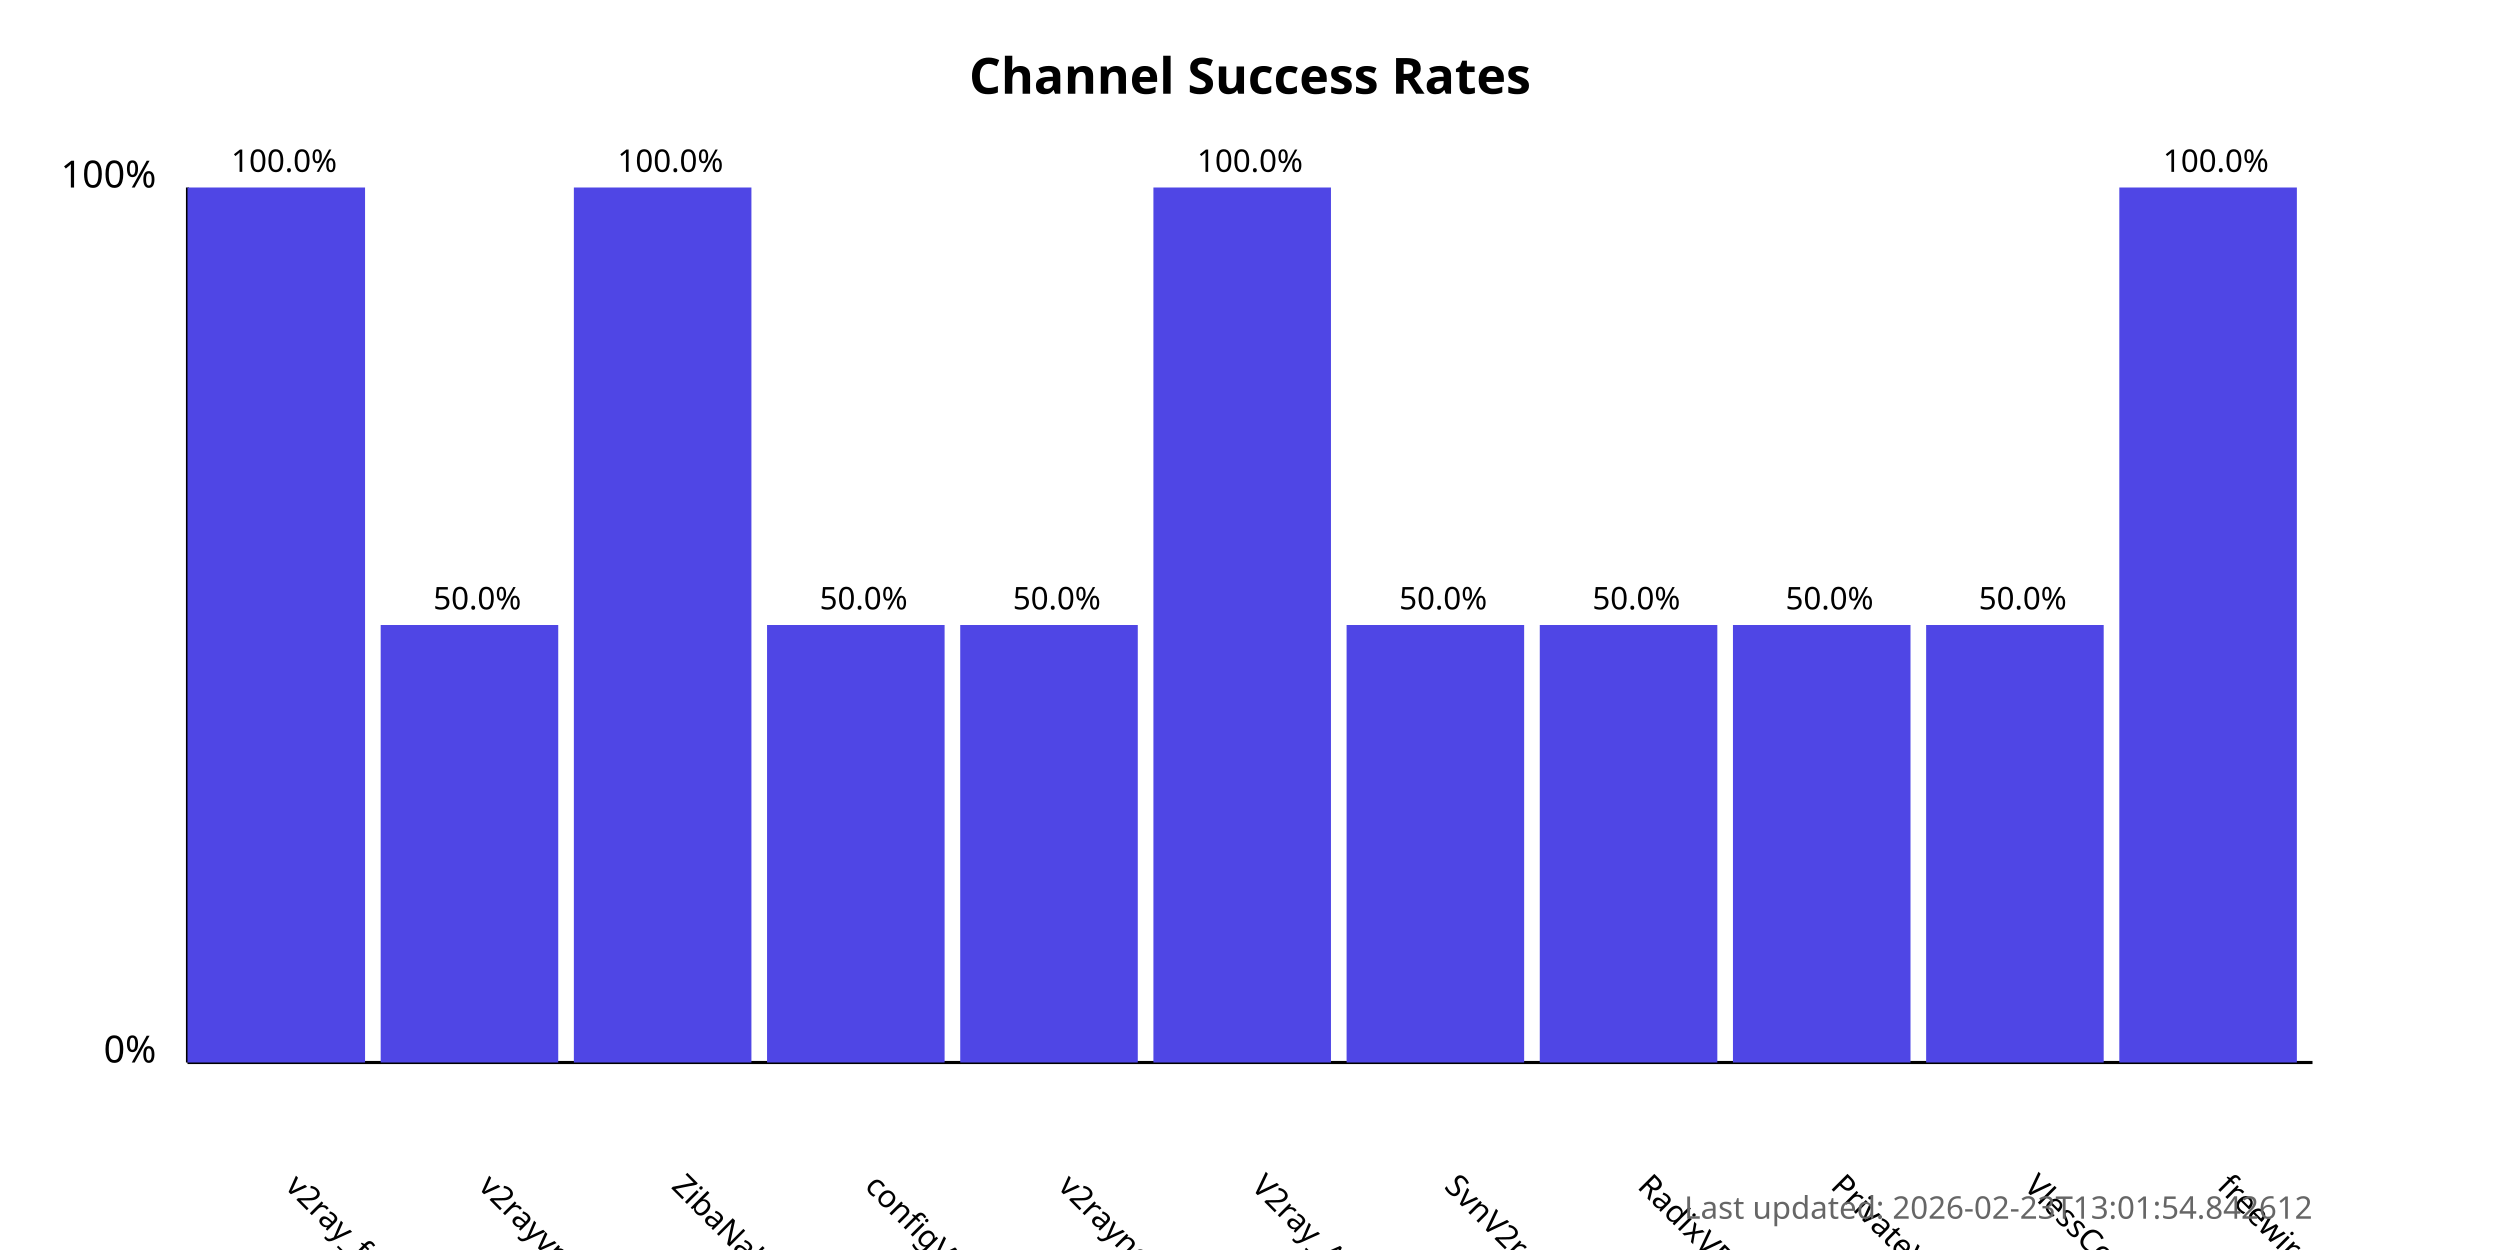
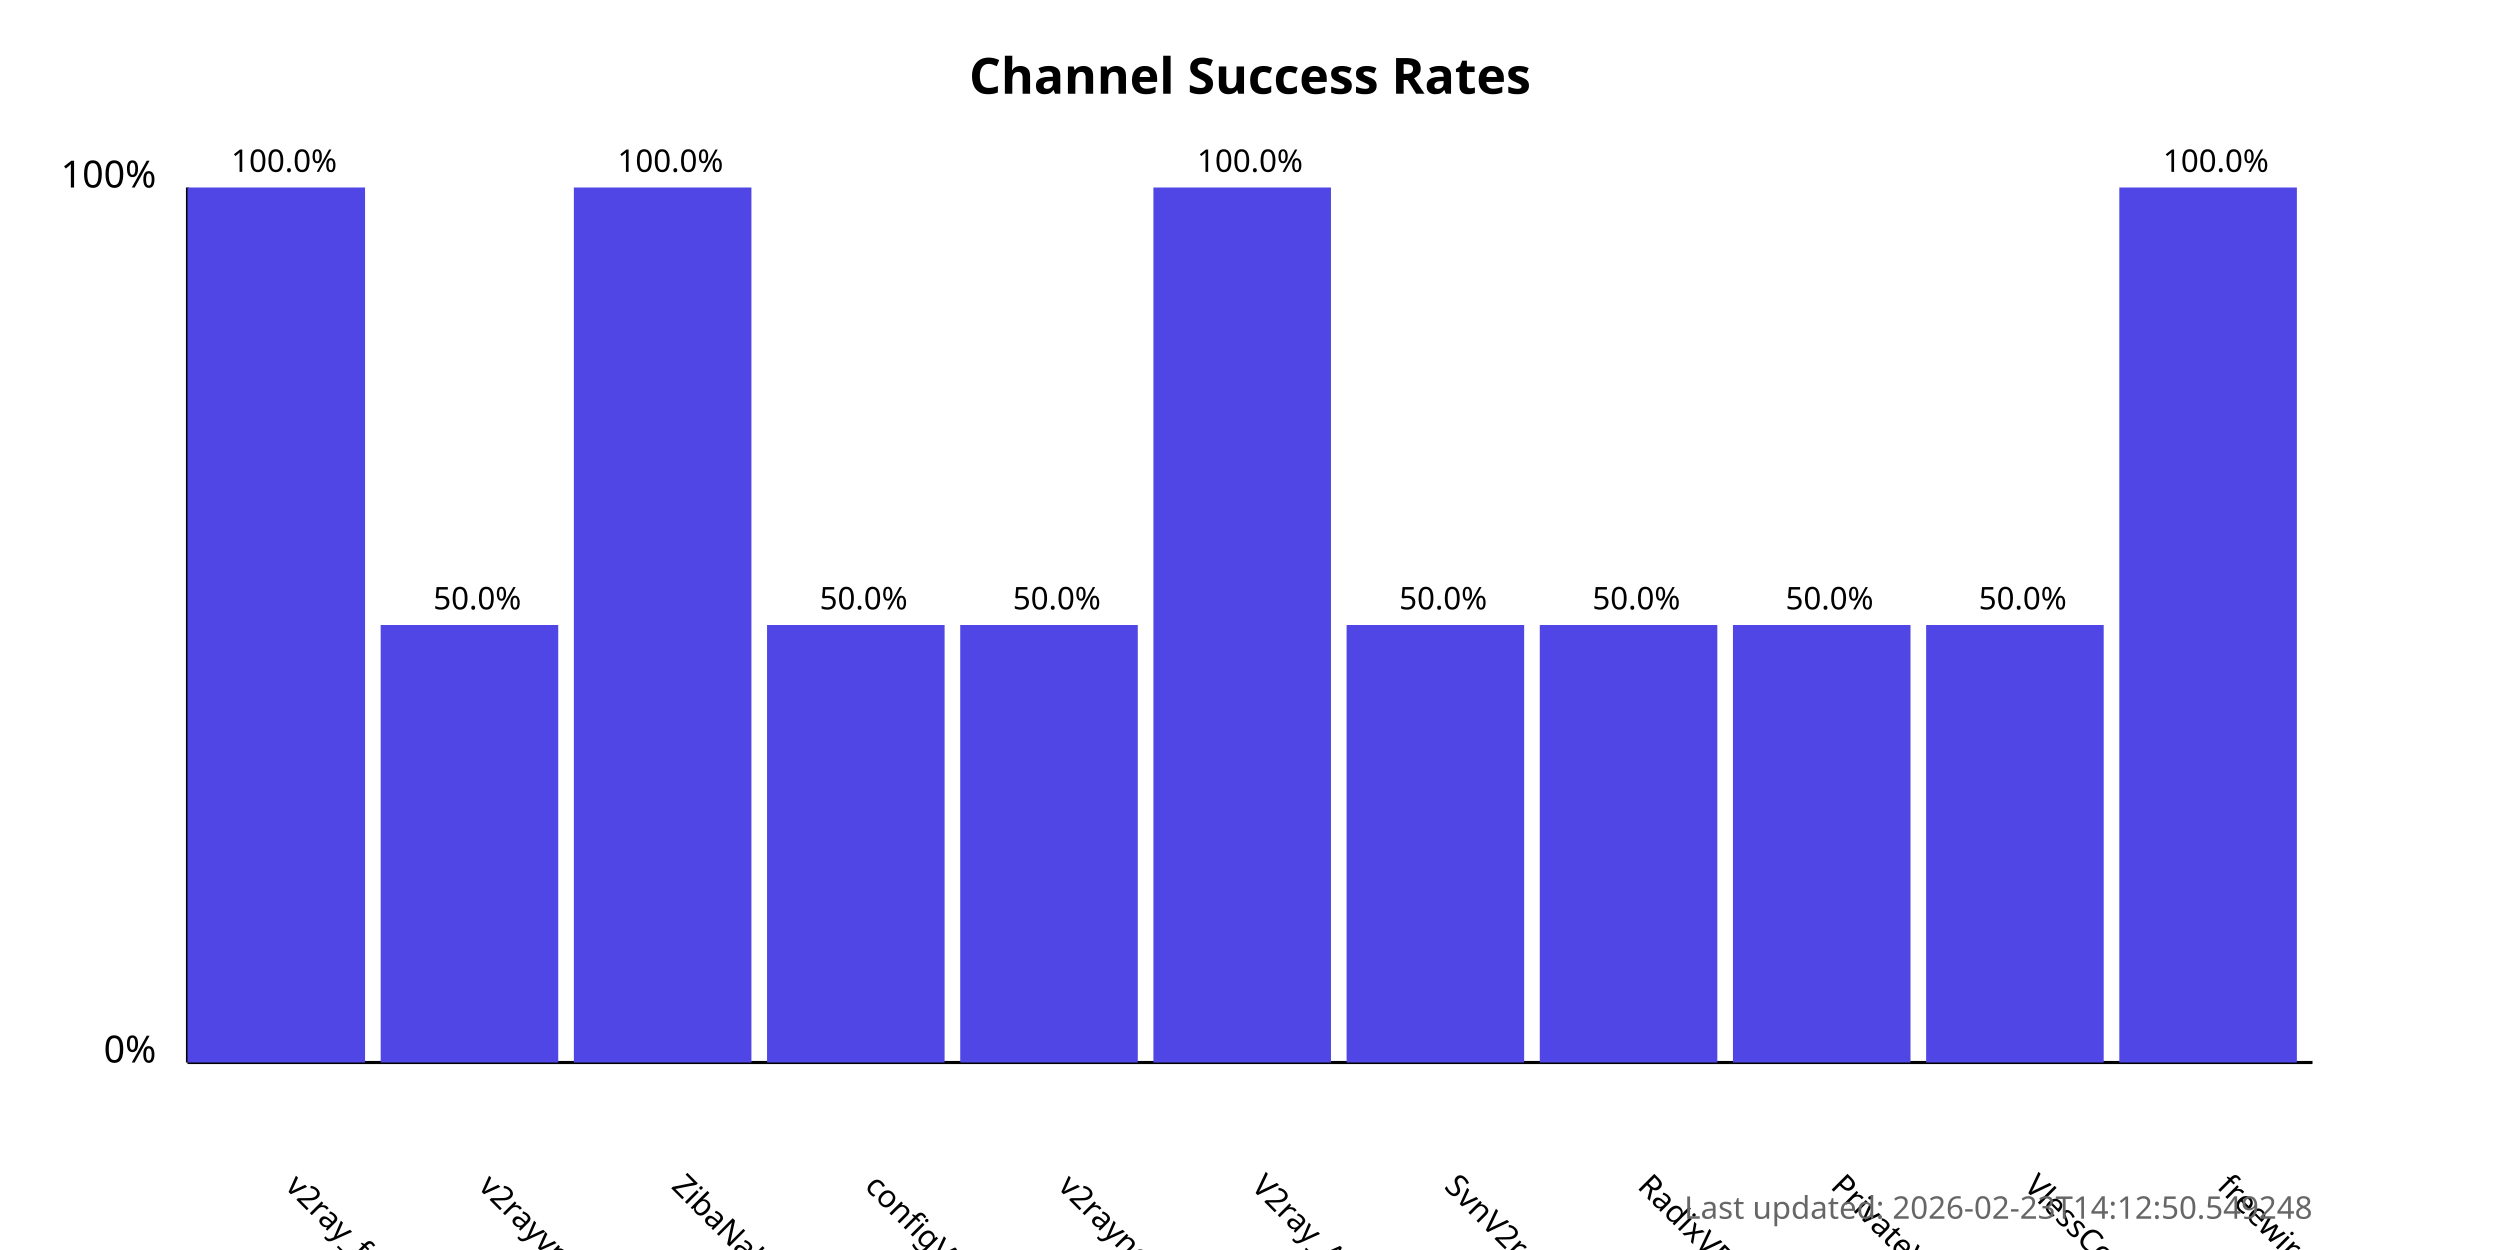
<svg xmlns="http://www.w3.org/2000/svg" width="800" height="400">
  <style>
            .chart-title { font: bold 16px sans-serif; }
            .axis-label { font: 12px sans-serif; }
            .tick-label { font: 10px sans-serif; }
            .bar { fill: #4f46e5; }
            .bar:hover { fill: #6366f1; }
            .timestamp { font: 10px sans-serif; fill: #666; }
        </style>
  <text x="400.0" y="30" text-anchor="middle" class="chart-title">
            Channel Success Rates
        </text>
  <line x1="60" y1="340" x2="60" y2="60" stroke="black" stroke-width="1" />
  <line x1="60" y1="340" x2="740" y2="340" stroke="black" stroke-width="1" />
  <text x="50" y="340" text-anchor="end" class="axis-label">0%</text>
  <text x="50" y="60" text-anchor="end" class="axis-label">100%</text>
  <g>
    <rect x="60" y="60.0" width="56.818" height="280.0" class="bar" />
    <text x="90.909" y="380" transform="rotate(45, 90.90909, 380)" text-anchor="start" class="tick-label">
                v2ray_free_conf
            </text>
    <text x="90.909" y="55.0" text-anchor="middle" class="tick-label">
                100.0%
            </text>
  </g>
  <g>
    <rect x="121.818" y="200.0" width="56.818" height="140.0" class="bar" />
    <text x="152.727" y="380" transform="rotate(45, 152.7273, 380)" text-anchor="start" class="tick-label">
                v2rayvpno
            </text>
    <text x="152.727" y="195.0" text-anchor="middle" class="tick-label">
                50.0%
            </text>
  </g>
  <g>
    <rect x="183.636" y="60.0" width="56.818" height="280.0" class="bar" />
    <text x="214.545" y="380" transform="rotate(45, 214.5455, 380)" text-anchor="start" class="tick-label">
                ZibaNabz
            </text>
    <text x="214.545" y="55.0" text-anchor="middle" class="tick-label">
                100.0%
            </text>
  </g>
  <g>
    <rect x="245.455" y="200.0" width="56.818" height="140.0" class="bar" />
    <text x="276.364" y="380" transform="rotate(45, 276.3636, 380)" text-anchor="start" class="tick-label">
                configV2rayForFree
            </text>
    <text x="276.364" y="195.0" text-anchor="middle" class="tick-label">
                50.0%
            </text>
  </g>
  <g>
    <rect x="307.273" y="200.0" width="56.818" height="140.0" class="bar" />
    <text x="338.182" y="380" transform="rotate(45, 338.1818, 380)" text-anchor="start" class="tick-label">
                v2rayngvpn
            </text>
    <text x="338.182" y="195.0" text-anchor="middle" class="tick-label">
                50.0%
            </text>
  </g>
  <g>
    <rect x="369.091" y="60.0" width="56.818" height="280.0" class="bar" />
    <text x="400.0" y="380" transform="rotate(45, 400.0, 380)" text-anchor="start" class="tick-label">
                V2ray_Alpha
            </text>
    <text x="400.0" y="55.0" text-anchor="middle" class="tick-label">
                100.0%
            </text>
  </g>
  <g>
    <rect x="430.909" y="200.0" width="56.818" height="140.0" class="bar" />
    <text x="461.818" y="380" transform="rotate(45, 461.8182, 380)" text-anchor="start" class="tick-label">
                SvnV2ray
            </text>
    <text x="461.818" y="195.0" text-anchor="middle" class="tick-label">
                50.0%
            </text>
  </g>
  <g>
    <rect x="492.727" y="200.0" width="56.818" height="140.0" class="bar" />
    <text x="523.636" y="380" transform="rotate(45, 523.6364, 380)" text-anchor="start" class="tick-label">
                RadixVPN
            </text>
    <text x="523.636" y="195.0" text-anchor="middle" class="tick-label">
                50.0%
            </text>
  </g>
  <g>
    <rect x="554.545" y="200.0" width="56.818" height="140.0" class="bar" />
    <text x="585.455" y="380" transform="rotate(45, 585.4545, 380)" text-anchor="start" class="tick-label">
                PrivateVPNs
            </text>
    <text x="585.455" y="195.0" text-anchor="middle" class="tick-label">
                50.0%
            </text>
  </g>
  <g>
    <rect x="616.364" y="200.0" width="56.818" height="140.0" class="bar" />
    <text x="647.273" y="380" transform="rotate(45, 647.2727, 380)" text-anchor="start" class="tick-label">
                VlessConfig
            </text>
    <text x="647.273" y="195.0" text-anchor="middle" class="tick-label">
                50.0%
            </text>
  </g>
  <g>
    <rect x="678.182" y="60.0" width="56.818" height="280.0" class="bar" />
    <text x="709.091" y="380" transform="rotate(45, 709.0909, 380)" text-anchor="start" class="tick-label">
                freewireguard
            </text>
    <text x="709.091" y="55.0" text-anchor="middle" class="tick-label">
                100.0%
            </text>
  </g>
  <text x="740" y="390" text-anchor="end" class="timestamp">
-             Last updated: 2026-02-23T13:01:54.842612
+             Last updated: 2026-02-23T14:12:50.549248
        </text>
</svg>
